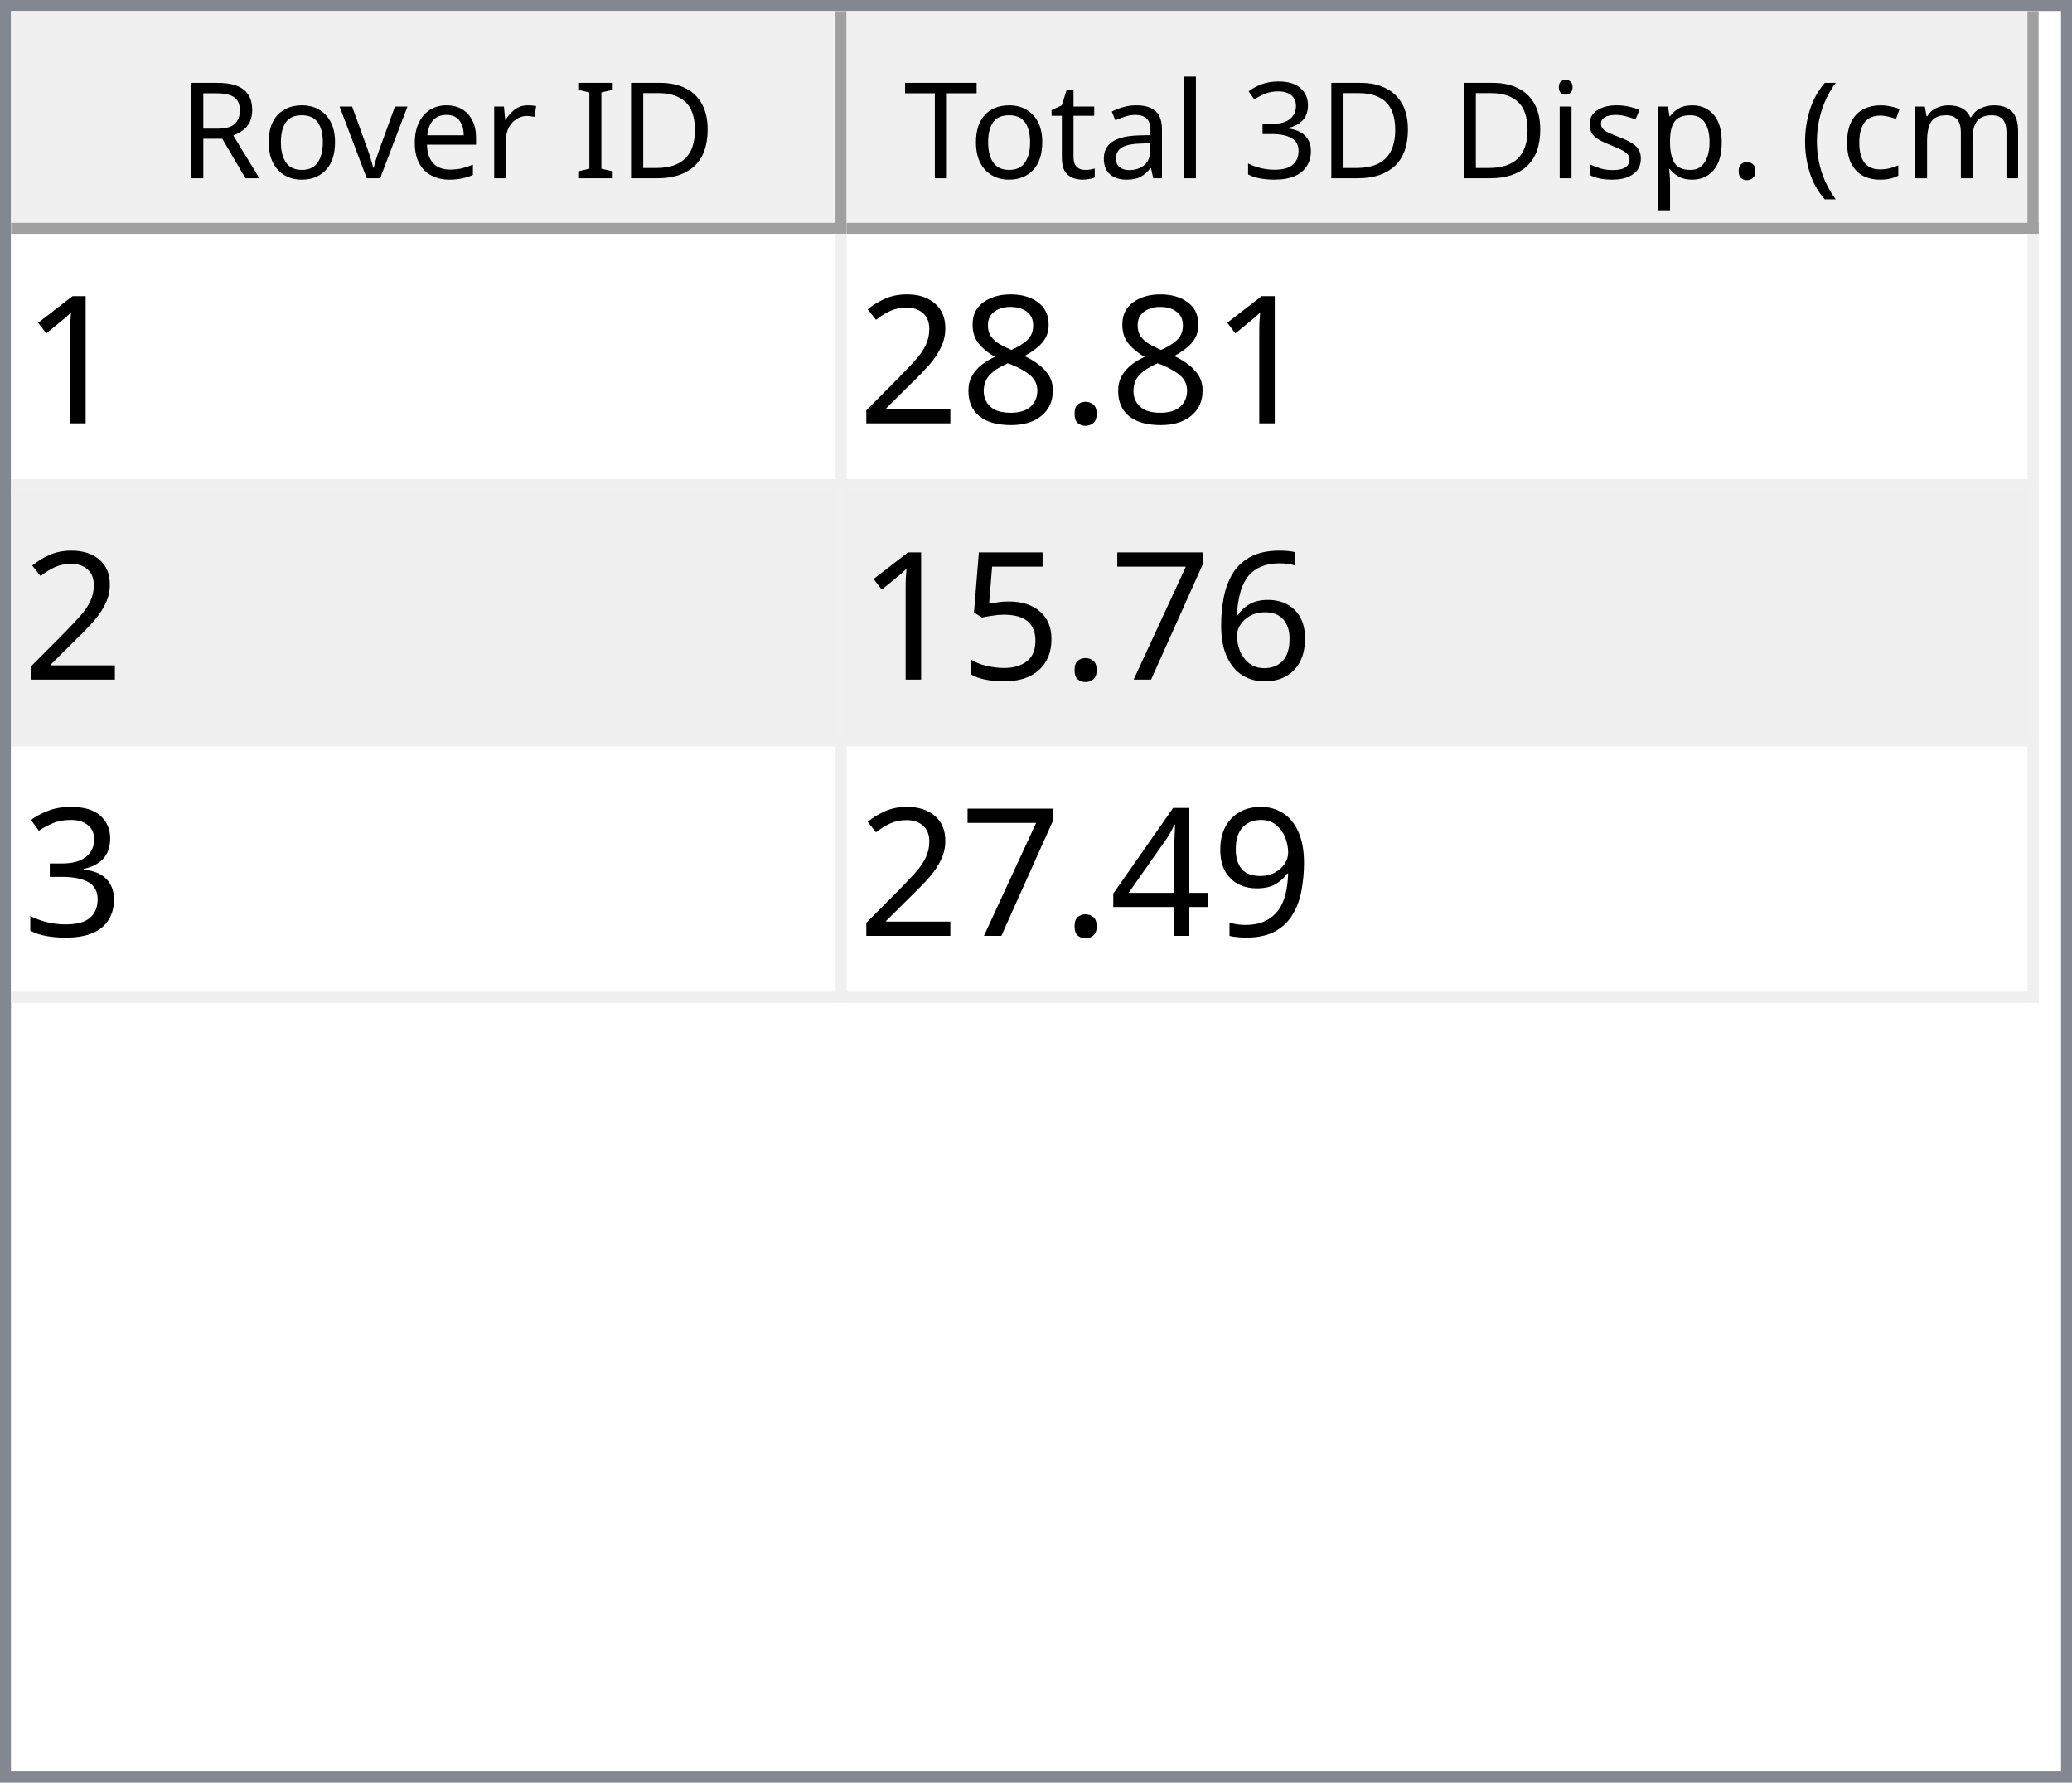
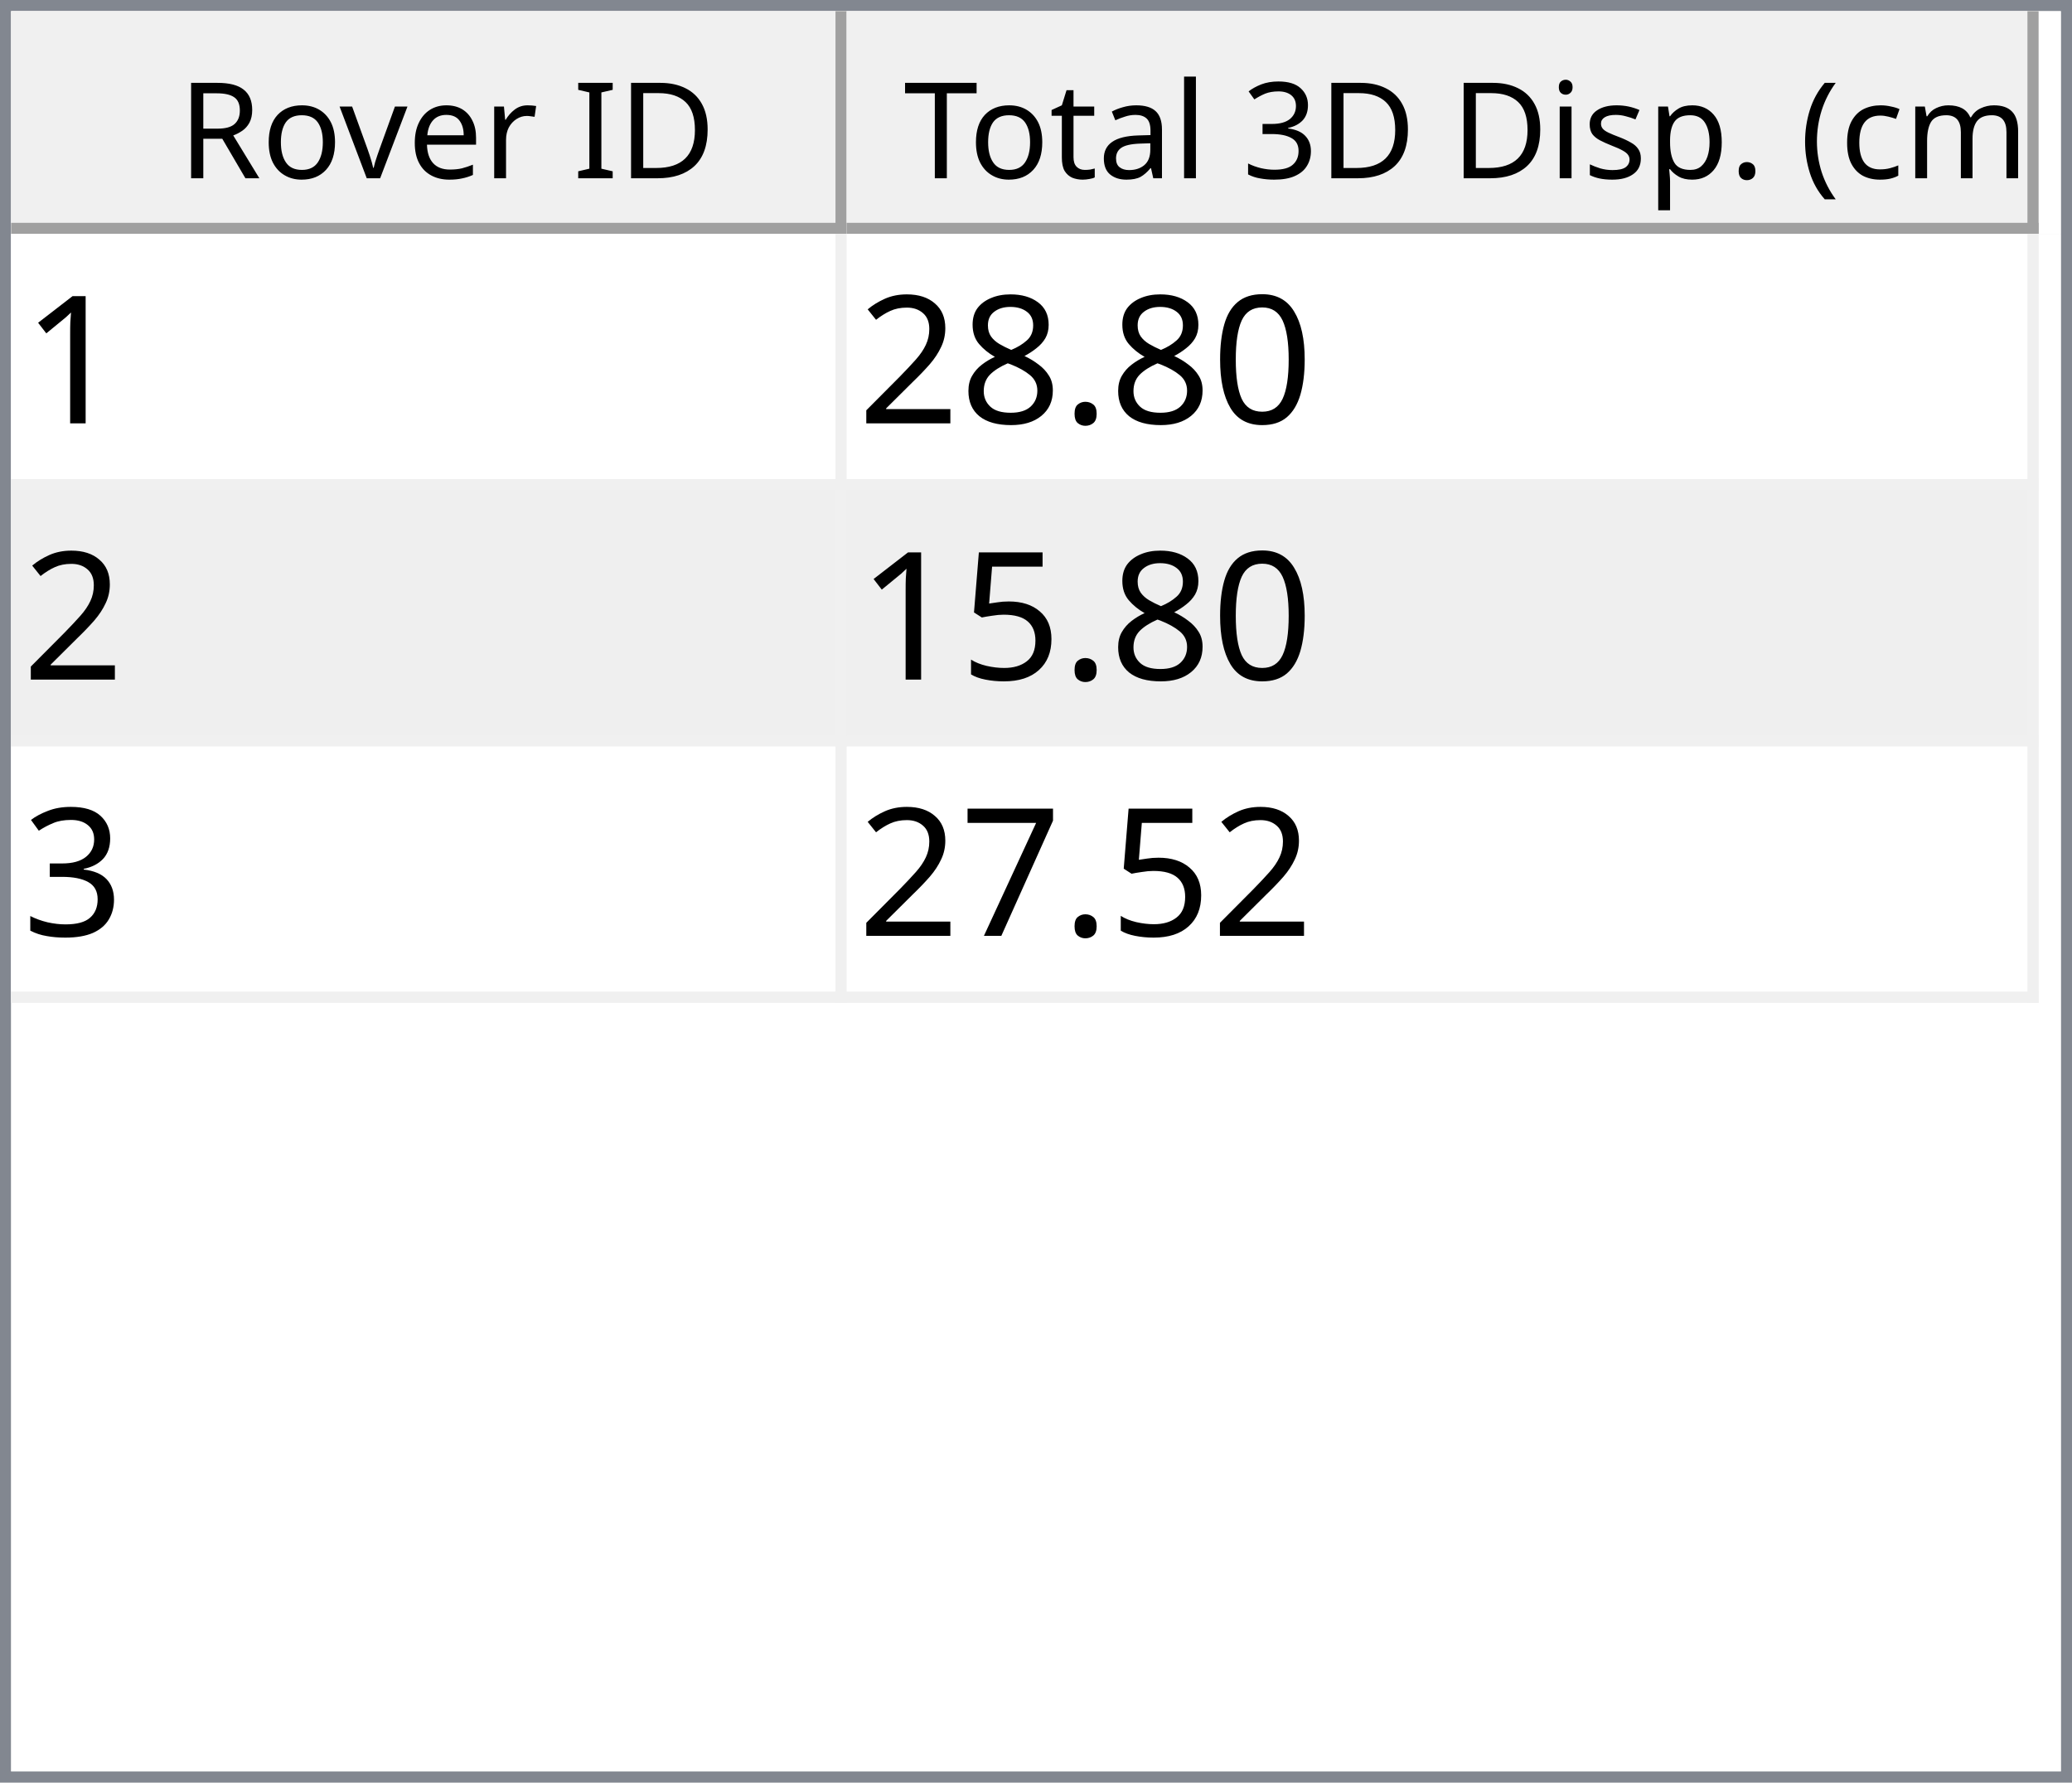
<svg xmlns="http://www.w3.org/2000/svg" style="fill-opacity:1; color-rendering:auto; color-interpolation:auto; text-rendering:auto; stroke:black; stroke-linecap:square; stroke-miterlimit:10; shape-rendering:auto; stroke-opacity:1; fill:black; stroke-dasharray:none; font-weight:normal; stroke-width:1; font-family:'Dialog'; font-style:normal; stroke-linejoin:miter; font-size:12px; stroke-dashoffset:0; image-rendering:auto;" width="186" height="160">
  <defs id="genericDefs" />
  <g>
    <defs id="defs1">
      <clipPath clipPathUnits="userSpaceOnUse" id="clipPath1">
        <path d="M0 0 L186 0 L186 160 L0 160 L0 0 Z" />
      </clipPath>
      <clipPath clipPathUnits="userSpaceOnUse" id="clipPath2">
        <path d="M0 0 L0 160 L186 160 L186 0 Z" />
      </clipPath>
      <clipPath clipPathUnits="userSpaceOnUse" id="clipPath3">
        <path d="M0 0 L0 20 L184 20 L184 0 Z" />
      </clipPath>
      <clipPath clipPathUnits="userSpaceOnUse" id="clipPath4">
        <path d="M0 0 L0 20 L75 20 L75 0 Z" />
      </clipPath>
      <clipPath clipPathUnits="userSpaceOnUse" id="clipPath5">
        <path d="M1 1 L1 19 L74 19 L74 1 Z" />
      </clipPath>
      <clipPath clipPathUnits="userSpaceOnUse" id="clipPath6">
        <path d="M0 0 L0 18 L73 18 L73 0 Z" />
      </clipPath>
      <clipPath clipPathUnits="userSpaceOnUse" id="clipPath7">
        <path d="M-0.5 -0.5 L-0.5 19.5 L74.5 19.5 L74.5 -0.5 Z" />
      </clipPath>
      <clipPath clipPathUnits="userSpaceOnUse" id="clipPath8">
        <path d="M0 0 L0 20 L107 20 L107 0 Z" />
      </clipPath>
      <clipPath clipPathUnits="userSpaceOnUse" id="clipPath9">
        <path d="M1 1 L1 19 L106 19 L106 1 Z" />
      </clipPath>
      <clipPath clipPathUnits="userSpaceOnUse" id="clipPath10">
        <path d="M0 0 L0 18 L105 18 L105 0 Z" />
      </clipPath>
      <clipPath clipPathUnits="userSpaceOnUse" id="clipPath11">
        <path d="M-0.5 -0.5 L-0.5 19.5 L106.5 19.5 L106.5 -0.5 Z" />
      </clipPath>
      <clipPath clipPathUnits="userSpaceOnUse" id="clipPath12">
        <path d="M0 0 L0 138 L184 138 L184 0 Z" />
      </clipPath>
      <clipPath clipPathUnits="userSpaceOnUse" id="clipPath13">
        <path d="M0 0 L0 69 L182 69 L182 0 Z" />
      </clipPath>
      <clipPath clipPathUnits="userSpaceOnUse" id="clipPath14">
        <path d="M-0.5 -0.5 L-0.5 68.5 L181.5 68.5 L181.5 -0.5 Z" />
      </clipPath>
      <clipPath clipPathUnits="userSpaceOnUse" id="clipPath15">
        <path d="M0 0 L0 22 L74 22 L74 0 Z" />
      </clipPath>
      <clipPath clipPathUnits="userSpaceOnUse" id="clipPath16">
        <path d="M0 0 L0 22 L106 22 L106 0 Z" />
      </clipPath>
      <font horiz-adv-x="64.551" id="font1">
        <font-face ascent="107.91" descent="25.098" units-per-em="100" style="font-style:normal; font-family:Segoe UI; font-weight:normal;" />
        <missing-glyph horiz-adv-x="64.551" d="M8.109 0 L8.109 68.266 L56.453 68.266 L56.453 0 L8.109 0 ZM15.328 7.234 L49.219 7.234 L49.219 61.031 L15.328 61.031 L15.328 7.234 Z" />
        <glyph unicode="D" horiz-adv-x="70.117" d="M9.188 0 L9.188 70.016 L28.516 70.016 Q65.531 70.016 65.531 35.891 Q65.531 19.672 55.25 9.836 Q44.969 0 27.734 0 L9.188 0 ZM17.391 62.594 L17.391 7.422 L27.828 7.422 Q41.609 7.422 49.273 14.797 Q56.938 22.172 56.938 35.688 Q56.938 62.594 28.328 62.594 L17.391 62.594 Z" />
        <glyph unicode="I" horiz-adv-x="26.611" d="M17.391 0 L9.188 0 L9.188 70.016 L17.391 70.016 L17.391 0 Z" />
        <glyph unicode=" " horiz-adv-x="27.393" d="" />
        <glyph unicode="r" horiz-adv-x="34.766" d="M34.188 41.891 Q32.078 43.5 28.125 43.5 Q23 43.5 19.555 38.672 Q16.109 33.844 16.109 25.484 L16.109 0 L8.109 0 L8.109 50 L16.109 50 L16.109 39.703 L16.312 39.703 Q18.016 44.969 21.531 47.922 Q25.047 50.875 29.391 50.875 Q32.516 50.875 34.188 50.203 L34.188 41.891 Z" />
        <glyph unicode="e" horiz-adv-x="52.295" d="M48.297 23 L12.984 23 Q13.188 14.656 17.484 10.109 Q21.781 5.562 29.297 5.562 Q37.75 5.562 44.828 11.141 L44.828 3.609 Q38.234 -1.172 27.391 -1.172 Q16.797 -1.172 10.742 5.641 Q4.688 12.453 4.688 24.812 Q4.688 36.469 11.305 43.82 Q17.922 51.172 27.734 51.172 Q37.547 51.172 42.922 44.828 Q48.297 38.484 48.297 27.203 L48.297 23 ZM40.094 29.781 Q40.047 36.719 36.75 40.578 Q33.453 44.438 27.594 44.438 Q21.922 44.438 17.969 40.383 Q14.016 36.328 13.094 29.781 L40.094 29.781 Z" />
        <glyph unicode="v" horiz-adv-x="47.9" d="M47.406 50 L27.484 0 L19.625 0 L0.688 50 L9.469 50 L22.172 13.672 Q23.578 9.672 23.922 6.688 L24.125 6.688 Q24.609 10.453 25.688 13.484 L38.969 50 L47.406 50 Z" />
        <glyph unicode="o" horiz-adv-x="58.594" d="M29 -1.172 Q17.922 -1.172 11.305 5.836 Q4.688 12.844 4.688 24.422 Q4.688 37.016 11.57 44.094 Q18.453 51.172 30.172 51.172 Q41.359 51.172 47.633 44.289 Q53.906 37.406 53.906 25.203 Q53.906 13.234 47.141 6.031 Q40.375 -1.172 29 -1.172 ZM29.594 44.438 Q21.875 44.438 17.383 39.188 Q12.891 33.938 12.891 24.703 Q12.891 15.828 17.43 10.695 Q21.969 5.562 29.594 5.562 Q37.359 5.562 41.531 10.594 Q45.703 15.625 45.703 24.906 Q45.703 34.281 41.531 39.359 Q37.359 44.438 29.594 44.438 Z" />
        <glyph unicode="R" horiz-adv-x="59.814" d="M59.375 0 L49.609 0 L37.891 19.625 Q36.281 22.359 34.766 24.289 Q33.25 26.219 31.664 27.438 Q30.078 28.656 28.25 29.219 Q26.422 29.781 24.125 29.781 L17.391 29.781 L17.391 0 L9.188 0 L9.188 70.016 L30.078 70.016 Q34.672 70.016 38.555 68.867 Q42.438 67.719 45.289 65.375 Q48.141 63.031 49.758 59.547 Q51.375 56.062 51.375 51.375 Q51.375 47.703 50.273 44.656 Q49.172 41.609 47.148 39.211 Q45.125 36.812 42.266 35.133 Q39.406 33.453 35.844 32.516 L35.844 32.328 Q37.594 31.547 38.891 30.547 Q40.188 29.547 41.359 28.18 Q42.531 26.812 43.68 25.078 Q44.828 23.344 46.234 21.047 L59.375 0 ZM17.391 62.594 L17.391 37.203 L28.516 37.203 Q31.594 37.203 34.203 38.133 Q36.812 39.062 38.719 40.797 Q40.625 42.531 41.703 45.047 Q42.781 47.562 42.781 50.688 Q42.781 56.297 39.141 59.445 Q35.5 62.594 28.609 62.594 L17.391 62.594 Z" />
        <glyph unicode=")" horiz-adv-x="30.176" d="M8.297 -15.922 L1.172 -15.922 Q16.406 2.344 16.406 26.812 Q16.406 51.469 1.078 70.016 L8.297 70.016 Q23.531 52.156 23.531 26.703 Q23.531 1.375 8.297 -15.922 Z" />
        <glyph unicode="m" horiz-adv-x="86.133" d="M79.109 0 L71.094 0 L71.094 28.719 Q71.094 37.016 68.531 40.727 Q65.969 44.438 59.906 44.438 Q54.781 44.438 51.195 39.75 Q47.609 35.062 47.609 28.516 L47.609 0 L39.594 0 L39.594 29.688 Q39.594 44.438 28.219 44.438 Q22.953 44.438 19.531 40.016 Q16.109 35.594 16.109 28.516 L16.109 0 L8.109 0 L8.109 50 L16.109 50 L16.109 42.094 L16.312 42.094 Q21.625 51.172 31.844 51.172 Q36.969 51.172 40.773 48.312 Q44.578 45.453 46 40.828 Q51.562 51.172 62.594 51.172 Q79.109 51.172 79.109 30.812 L79.109 0 Z" />
        <glyph unicode="c" horiz-adv-x="46.191" d="M42.188 2.297 Q36.422 -1.172 28.516 -1.172 Q17.828 -1.172 11.258 5.789 Q4.688 12.75 4.688 23.828 Q4.688 36.188 11.766 43.68 Q18.844 51.172 30.672 51.172 Q37.25 51.172 42.281 48.734 L42.281 40.531 Q36.719 44.438 30.375 44.438 Q22.703 44.438 17.797 38.945 Q12.891 33.453 12.891 24.516 Q12.891 15.719 17.508 10.641 Q22.125 5.562 29.891 5.562 Q36.422 5.562 42.188 9.906 L42.188 2.297 Z" />
        <glyph unicode="(" horiz-adv-x="30.176" d="M29.109 -15.922 L21.969 -15.922 Q6.844 1.375 6.844 26.703 Q6.844 52.156 21.969 70.016 L29.203 70.016 Q13.875 51.469 13.875 26.812 Q13.875 2.344 29.109 -15.922 Z" />
        <glyph unicode="." horiz-adv-x="21.68" d="M10.891 -1.078 Q8.641 -1.078 7.055 0.539 Q5.469 2.156 5.469 4.391 Q5.469 6.641 7.055 8.273 Q8.641 9.906 10.891 9.906 Q13.188 9.906 14.797 8.273 Q16.406 6.641 16.406 4.391 Q16.406 2.156 14.797 0.539 Q13.188 -1.078 10.891 -1.078 Z" />
        <glyph unicode="p" horiz-adv-x="58.789" d="M16.312 7.234 L16.109 7.234 L16.109 -23 L8.109 -23 L8.109 50 L16.109 50 L16.109 41.219 L16.312 41.219 Q22.219 51.172 33.594 51.172 Q43.266 51.172 48.688 44.461 Q54.109 37.75 54.109 26.469 Q54.109 13.922 48 6.375 Q41.891 -1.172 31.297 -1.172 Q21.578 -1.172 16.312 7.234 ZM16.109 27.391 L16.109 20.406 Q16.109 14.203 20.141 9.883 Q24.172 5.562 30.375 5.562 Q37.641 5.562 41.773 11.133 Q45.906 16.703 45.906 26.609 Q45.906 34.969 42.047 39.703 Q38.188 44.438 31.594 44.438 Q24.609 44.438 20.359 39.578 Q16.109 34.719 16.109 27.391 Z" />
        <glyph unicode="s" horiz-adv-x="42.432" d="M5.078 1.812 L5.078 10.406 Q11.625 5.562 19.484 5.562 Q30.031 5.562 30.031 12.594 Q30.031 14.594 29.125 15.992 Q28.219 17.391 26.68 18.461 Q25.141 19.531 23.07 20.383 Q21 21.234 18.609 22.172 Q15.281 23.484 12.766 24.828 Q10.25 26.172 8.57 27.859 Q6.891 29.547 6.031 31.695 Q5.172 33.844 5.172 36.719 Q5.172 40.234 6.789 42.945 Q8.406 45.656 11.086 47.484 Q13.766 49.312 17.211 50.242 Q20.656 51.172 24.312 51.172 Q30.812 51.172 35.938 48.922 L35.938 40.828 Q30.422 44.438 23.25 44.438 Q21 44.438 19.195 43.922 Q17.391 43.406 16.094 42.477 Q14.797 41.547 14.086 40.258 Q13.375 38.969 13.375 37.406 Q13.375 35.453 14.086 34.133 Q14.797 32.812 16.164 31.789 Q17.531 30.766 19.484 29.938 Q21.438 29.109 23.922 28.125 Q27.25 26.859 29.883 25.516 Q32.516 24.172 34.375 22.484 Q36.234 20.797 37.234 18.602 Q38.234 16.406 38.234 13.375 Q38.234 9.672 36.602 6.938 Q34.969 4.203 32.234 2.398 Q29.5 0.594 25.93 -0.289 Q22.359 -1.172 18.453 -1.172 Q10.75 -1.172 5.078 1.812 Z" />
        <glyph unicode="i" horiz-adv-x="24.219" d="M12.203 62.703 Q10.062 62.703 8.547 64.164 Q7.031 65.625 7.031 67.875 Q7.031 70.125 8.547 71.609 Q10.062 73.094 12.203 73.094 Q14.406 73.094 15.945 71.609 Q17.484 70.125 17.484 67.875 Q17.484 65.719 15.945 64.211 Q14.406 62.703 12.203 62.703 ZM16.109 0 L8.109 0 L8.109 50 L16.109 50 L16.109 0 Z" />
        <glyph unicode="3" horiz-adv-x="53.906" d="M46.531 19.828 Q46.531 15.094 44.75 11.211 Q42.969 7.328 39.719 4.57 Q36.469 1.812 31.93 0.297 Q27.391 -1.219 21.922 -1.219 Q11.922 -1.219 6 2.594 L6 11.188 Q13.094 5.609 22.219 5.609 Q25.875 5.609 28.828 6.539 Q31.781 7.469 33.906 9.227 Q36.031 10.984 37.18 13.477 Q38.328 15.969 38.328 19.094 Q38.328 32.812 18.797 32.812 L12.984 32.812 L12.984 39.594 L18.5 39.594 Q35.797 39.594 35.797 52.484 Q35.797 64.406 22.609 64.406 Q15.188 64.406 8.688 59.422 L8.688 67.188 Q15.375 71.188 24.609 71.188 Q29 71.188 32.57 69.969 Q36.141 68.75 38.68 66.555 Q41.219 64.359 42.609 61.281 Q44 58.203 44 54.5 Q44 40.672 30.031 36.719 L30.031 36.531 Q33.594 36.141 36.625 34.797 Q39.656 33.453 41.852 31.305 Q44.047 29.156 45.289 26.25 Q46.531 23.344 46.531 19.828 Z" />
        <glyph unicode="l" horiz-adv-x="24.219" d="M16.109 0 L8.109 0 L8.109 74.031 L16.109 74.031 L16.109 0 Z" />
        <glyph unicode="a" horiz-adv-x="50.879" d="M43.891 0 L35.891 0 L35.891 7.812 L35.688 7.812 Q30.469 -1.172 20.312 -1.172 Q12.844 -1.172 8.617 2.781 Q4.391 6.734 4.391 13.281 Q4.391 27.297 20.906 29.594 L35.891 31.688 Q35.891 44.438 25.594 44.438 Q16.547 44.438 9.281 38.281 L9.281 46.484 Q16.656 51.172 26.266 51.172 Q43.891 51.172 43.891 32.516 L43.891 0 ZM35.891 25.297 L23.828 23.641 Q18.266 22.859 15.43 20.875 Q12.594 18.891 12.594 13.875 Q12.594 10.203 15.211 7.883 Q17.828 5.562 22.172 5.562 Q28.125 5.562 32.008 9.742 Q35.891 13.922 35.891 20.312 L35.891 25.297 Z" />
        <glyph unicode="t" horiz-adv-x="33.887" d="M31.297 0.484 Q28.469 -1.078 23.828 -1.078 Q10.688 -1.078 10.688 13.578 L10.688 43.172 L2.094 43.172 L2.094 50 L10.688 50 L10.688 62.203 L18.703 64.797 L18.703 50 L31.297 50 L31.297 43.172 L18.703 43.172 L18.703 14.984 Q18.703 9.969 20.414 7.82 Q22.125 5.672 26.078 5.672 Q29.109 5.672 31.297 7.328 L31.297 0.484 Z" />
        <glyph unicode="T" horiz-adv-x="52.393" d="M50.594 62.594 L30.375 62.594 L30.375 0 L22.172 0 L22.172 62.594 L2 62.594 L2 70.016 L50.594 70.016 L50.594 62.594 Z" />
      </font>
      <font horiz-adv-x="75.0" id="font2">
        <font-face ascent="100.537" descent="21.973" units-per-em="100" style="font-style:normal; font-family:sans-serif; font-weight:normal;" />
        <missing-glyph horiz-adv-x="75.0" d="M12.5 0 L12.5 62.5 L62.5 62.5 L62.5 0 L12.5 0 ZM14.062 1.562 L60.938 1.562 L60.938 60.938 L14.062 60.938 L14.062 1.562 Z" />
        <glyph unicode="1" horiz-adv-x="55.615" d="M37.25 0 L28.469 0 L28.469 56 Q25.297 52.984 20.141 49.953 Q14.984 46.922 10.891 45.406 L10.891 53.906 Q18.266 57.375 23.781 62.305 Q29.297 67.234 31.594 71.875 L37.25 71.875 L37.25 0 Z" />
+         <glyph unicode="0" horiz-adv-x="55.615" d="M4.156 35.297 Q4.156 48 6.766 55.742 Q9.375 63.484 14.523 67.68 Q19.672 71.875 27.484 71.875 Q33.25 71.875 37.594 69.555 Q41.938 67.234 44.773 62.867 Q47.609 58.5 49.219 52.227 Q50.828 45.953 50.828 35.297 Q50.828 22.703 48.242 14.969 Q45.656 7.234 40.508 3.008 Q35.359 -1.219 27.484 -1.219 Q17.141 -1.219 11.234 6.203 Q4.156 15.141 4.156 35.297 ZM13.188 35.297 Q13.188 17.672 17.312 11.836 Q21.438 6 27.484 6 Q33.547 6 37.672 11.859 Q41.797 17.719 41.797 35.297 Q41.797 52.984 37.672 58.789 Q33.547 64.594 27.391 64.594 Q21.344 64.594 17.719 59.469 Q13.188 52.938 13.188 35.297 Z" />
        <glyph unicode="." horiz-adv-x="27.783" d="M9.078 0 L9.078 10.016 L19.094 10.016 L19.094 0 L9.078 0 Z" />
        <glyph unicode="8" horiz-adv-x="55.615" d="M17.672 38.812 Q12.203 40.828 9.57 44.539 Q6.938 48.25 6.938 53.422 Q6.938 61.234 12.555 66.555 Q18.172 71.875 27.484 71.875 Q36.859 71.875 42.578 66.43 Q48.297 60.984 48.297 53.172 Q48.297 48.188 45.68 44.508 Q43.062 40.828 37.75 38.812 Q44.344 36.672 47.781 31.883 Q51.219 27.094 51.219 20.453 Q51.219 11.281 44.727 5.031 Q38.234 -1.219 27.641 -1.219 Q17.047 -1.219 10.547 5.055 Q4.047 11.328 4.047 20.703 Q4.047 27.688 7.594 32.398 Q11.141 37.109 17.672 38.812 ZM15.922 53.719 Q15.922 48.641 19.195 45.414 Q22.469 42.188 27.688 42.188 Q32.766 42.188 36.016 45.383 Q39.266 48.578 39.266 53.219 Q39.266 58.062 35.914 61.359 Q32.562 64.656 27.594 64.656 Q22.562 64.656 19.242 61.43 Q15.922 58.203 15.922 53.719 ZM13.094 20.656 Q13.094 16.891 14.875 13.375 Q16.656 9.859 20.172 7.93 Q23.688 6 27.734 6 Q34.031 6 38.133 10.055 Q42.234 14.109 42.234 20.359 Q42.234 26.703 38.016 30.859 Q33.797 35.016 27.438 35.016 Q21.234 35.016 17.164 30.914 Q13.094 26.812 13.094 20.656 Z" />
        <glyph unicode="2" horiz-adv-x="55.615" d="M50.344 8.453 L50.344 0 L3.031 0 Q2.938 3.172 4.047 6.109 Q5.859 10.938 9.836 15.625 Q13.812 20.312 21.344 26.469 Q33.016 36.031 37.117 41.625 Q41.219 47.219 41.219 52.203 Q41.219 57.422 37.477 61.008 Q33.734 64.594 27.734 64.594 Q21.391 64.594 17.578 60.789 Q13.766 56.984 13.719 50.25 L4.688 51.172 Q5.609 61.281 11.664 66.578 Q17.719 71.875 27.938 71.875 Q38.234 71.875 44.242 66.164 Q50.25 60.453 50.25 52 Q50.25 47.703 48.492 43.555 Q46.734 39.406 42.656 34.812 Q38.578 30.219 29.109 22.219 Q21.188 15.578 18.945 13.211 Q16.703 10.844 15.234 8.453 L50.344 8.453 Z" />
-         <glyph unicode="6" horiz-adv-x="55.615" d="M49.75 54.047 L41.016 53.375 Q39.844 58.547 37.703 60.891 Q34.125 64.656 28.906 64.656 Q24.703 64.656 21.531 62.312 Q17.391 59.281 14.992 53.469 Q12.594 47.656 12.5 36.922 Q15.672 41.75 20.266 44.094 Q24.859 46.438 29.891 46.438 Q38.672 46.438 44.852 39.969 Q51.031 33.5 51.031 23.25 Q51.031 16.5 48.125 10.719 Q45.219 4.938 40.141 1.859 Q35.062 -1.219 28.609 -1.219 Q17.625 -1.219 10.695 6.859 Q3.766 14.938 3.766 33.5 Q3.766 54.25 11.422 63.672 Q18.109 71.875 29.438 71.875 Q37.891 71.875 43.289 67.141 Q48.688 62.406 49.75 54.047 ZM13.875 23.188 Q13.875 18.656 15.797 14.508 Q17.719 10.359 21.188 8.18 Q24.656 6 28.469 6 Q34.031 6 38.039 10.492 Q42.047 14.984 42.047 22.703 Q42.047 30.125 38.086 34.398 Q34.125 38.672 28.125 38.672 Q22.172 38.672 18.023 34.398 Q13.875 30.125 13.875 23.188 Z" />
-         <glyph unicode="7" horiz-adv-x="55.615" d="M4.734 62.203 L4.734 70.656 L51.078 70.656 L51.078 63.812 Q44.234 56.547 37.523 44.484 Q30.812 32.422 27.156 19.672 Q24.516 10.688 23.781 0 L14.75 0 Q14.891 8.453 18.062 20.414 Q21.234 32.375 27.172 43.484 Q33.109 54.594 39.797 62.203 L4.734 62.203 Z" />
        <glyph unicode="5" horiz-adv-x="55.615" d="M4.156 18.75 L13.375 19.531 Q14.406 12.797 18.141 9.398 Q21.875 6 27.156 6 Q33.5 6 37.891 10.789 Q42.281 15.578 42.281 23.484 Q42.281 31 38.062 35.352 Q33.844 39.703 27 39.703 Q22.75 39.703 19.336 37.773 Q15.922 35.844 13.969 32.766 L5.719 33.844 L12.641 70.609 L48.25 70.609 L48.25 62.203 L19.672 62.203 L15.828 42.969 Q22.266 47.469 29.344 47.469 Q38.719 47.469 45.164 40.969 Q51.609 34.469 51.609 24.266 Q51.609 14.547 45.953 7.469 Q39.062 -1.219 27.156 -1.219 Q17.391 -1.219 11.211 4.25 Q5.031 9.719 4.156 18.75 Z" />
        <glyph unicode="3" horiz-adv-x="55.615" d="M4.203 18.891 L12.984 20.062 Q14.5 12.594 18.141 9.297 Q21.781 6 27 6 Q33.203 6 37.477 10.297 Q41.75 14.594 41.75 20.953 Q41.75 27 37.797 30.93 Q33.844 34.859 27.734 34.859 Q25.25 34.859 21.531 33.891 L22.516 41.609 Q23.391 41.5 23.922 41.5 Q29.547 41.5 34.039 44.43 Q38.531 47.359 38.531 53.469 Q38.531 58.297 35.258 61.477 Q31.984 64.656 26.812 64.656 Q21.688 64.656 18.266 61.43 Q14.844 58.203 13.875 51.766 L5.078 53.328 Q6.688 62.156 12.398 67.016 Q18.109 71.875 26.609 71.875 Q32.469 71.875 37.398 69.359 Q42.328 66.844 44.945 62.5 Q47.562 58.156 47.562 53.266 Q47.562 48.641 45.07 44.828 Q42.578 41.016 37.703 38.766 Q44.047 37.312 47.562 32.695 Q51.078 28.078 51.078 21.141 Q51.078 11.766 44.242 5.25 Q37.406 -1.266 26.953 -1.266 Q17.531 -1.266 11.305 4.352 Q5.078 9.969 4.203 18.891 Z" />
-         <glyph unicode="9" horiz-adv-x="55.615" d="M5.469 16.547 L13.922 17.328 Q14.984 11.375 18.016 8.688 Q21.047 6 25.781 6 Q29.828 6 32.883 7.859 Q35.938 9.719 37.891 12.82 Q39.844 15.922 41.164 21.195 Q42.484 26.469 42.484 31.938 Q42.484 32.516 42.438 33.688 Q39.797 29.5 35.234 26.883 Q30.672 24.266 25.344 24.266 Q16.453 24.266 10.305 30.711 Q4.156 37.156 4.156 47.703 Q4.156 58.594 10.578 65.234 Q17 71.875 26.656 71.875 Q33.641 71.875 39.43 68.117 Q45.219 64.359 48.219 57.398 Q51.219 50.438 51.219 37.25 Q51.219 23.531 48.242 15.406 Q45.266 7.281 39.383 3.031 Q33.5 -1.219 25.594 -1.219 Q17.188 -1.219 11.867 3.445 Q6.547 8.109 5.469 16.547 ZM41.453 48.141 Q41.453 55.719 37.43 60.156 Q33.406 64.594 27.734 64.594 Q21.875 64.594 17.531 59.812 Q13.188 55.031 13.188 47.406 Q13.188 40.578 17.312 36.305 Q21.438 32.031 27.484 32.031 Q33.594 32.031 37.523 36.305 Q41.453 40.578 41.453 48.141 Z" />
-         <glyph unicode="4" horiz-adv-x="55.615" d="M32.328 0 L32.328 17.141 L1.266 17.141 L1.266 25.203 L33.938 71.578 L41.109 71.578 L41.109 25.203 L50.781 25.203 L50.781 17.141 L41.109 17.141 L41.109 0 L32.328 0 ZM32.328 25.203 L32.328 57.469 L9.906 25.203 L32.328 25.203 Z" />
+         <glyph unicode="7" horiz-adv-x="55.615" d="M4.734 62.203 L4.734 70.656 L51.078 70.656 L51.078 63.812 Q44.234 56.547 37.523 44.484 Q30.812 32.422 27.156 19.672 Q24.516 10.688 23.781 0 L14.75 0 Q14.891 8.453 18.062 20.414 Q21.234 32.375 27.172 43.484 Q33.109 54.594 39.797 62.203 L4.734 62.203 Z" />
      </font>
    </defs>
    <g style="fill:white; stroke:white;">
      <rect x="0" y="0" width="186" style="clip-path:url(#clipPath1); stroke:none;" height="160" />
    </g>
    <g style="fill:white; text-rendering:optimizeSpeed; color-rendering:optimizeSpeed; image-rendering:optimizeSpeed; shape-rendering:crispEdges; stroke:white; color-interpolation:sRGB;">
      <rect x="0" width="186" height="160" y="0" style="stroke:none;" />
      <path style="stroke:none;" d="M0 160 L186 160 L186 0 L0 0 Z" />
    </g>
    <g style="fill:rgb(240,240,240); font-family:'Segoe UI'; stroke:rgb(240,240,240);">
      <rect x="0" y="0" width="186" style="clip-path:url(#clipPath2); stroke:none;" height="160" />
    </g>
    <g style="fill:rgb(130,135,144); font-family:'Segoe UI'; stroke:rgb(130,135,144);">
      <path d="M0 0 L186 0 L186 160 L0 160 L0 0 ZM1 1 L185 1 L185 159 L1 159 L1 1 Z" style="fill-rule:evenodd; clip-path:url(#clipPath2); stroke:none;" />
    </g>
    <g style="fill:white; font-family:'Segoe UI'; stroke:white;" transform="translate(1,1)">
      <rect x="0" y="0" width="184" style="clip-path:url(#clipPath3); stroke:none;" height="20" />
    </g>
    <g style="fill:rgb(240,240,240); font-family:'Segoe UI'; stroke:rgb(240,240,240);" transform="translate(1,1)">
      <rect x="0" y="0" width="75" style="clip-path:url(#clipPath4); stroke:none;" height="20" />
    </g>
    <g style="font-family:'Segoe UI';" transform="translate(2,2)">
      <text x="14" xml:space="preserve" y="14" style="clip-path:url(#clipPath6); stroke:none;">Rover ID</text>
    </g>
    <g style="fill:rgb(160,160,160); font-family:'Segoe UI'; stroke:rgb(160,160,160); stroke-linejoin:bevel;" transform="translate(1.5,1.5)">
      <line x1="74" x2="74" y1="0" style="fill:none; clip-path:url(#clipPath7);" y2="19" />
    </g>
    <g style="fill:rgb(160,160,160); font-family:'Segoe UI'; stroke:rgb(160,160,160); stroke-linejoin:bevel;" transform="matrix(1,0,0,1,1,1) translate(0.5,0.5)">
      <line x1="0" x2="74" y1="19" style="fill:none; clip-path:url(#clipPath7);" y2="19" />
    </g>
    <g style="fill:rgb(240,240,240); font-family:'Segoe UI'; stroke:rgb(240,240,240);" transform="translate(76,1)">
      <rect x="0" y="0" width="107" style="clip-path:url(#clipPath8); stroke:none;" height="20" />
    </g>
    <g style="font-family:'Segoe UI';" transform="translate(77,2)">
      <text x="1" xml:space="preserve" y="14" style="clip-path:url(#clipPath10); stroke:none;"> Total 3D Disp. (cm)</text>
    </g>
    <g style="fill:rgb(160,160,160); font-family:'Segoe UI'; stroke:rgb(160,160,160); stroke-linejoin:bevel;" transform="translate(76.5,1.5)">
      <line x1="106" x2="106" y1="0" style="fill:none; clip-path:url(#clipPath11);" y2="19" />
    </g>
    <g style="fill:rgb(160,160,160); font-family:'Segoe UI'; stroke:rgb(160,160,160); stroke-linejoin:bevel;" transform="matrix(1,0,0,1,76,1) translate(0.5,0.5)">
      <line x1="0" x2="106" y1="19" style="fill:none; clip-path:url(#clipPath11);" y2="19" />
    </g>
    <g style="fill:white; font-family:'Segoe UI'; stroke:white;" transform="translate(1,21)">
      <rect x="0" y="0" width="184" style="clip-path:url(#clipPath12); stroke:none;" height="138" />
    </g>
    <g style="fill:rgb(240,240,240); font-size:16px; font-family:sans-serif; stroke:rgb(240,240,240);" transform="translate(1,21)">
      <rect x="0" y="0" width="182" style="clip-path:url(#clipPath13); stroke:none;" height="69" />
      <line transform="translate(0.5,0.5)" x1="0" x2="181" y1="22" style="clip-path:url(#clipPath14); fill:none; stroke-linejoin:bevel;" y2="22" />
    </g>
    <g transform="matrix(1,0,0,1,1,21) translate(0.5,0.5)" style="fill:rgb(240,240,240); font-size:16px; font-family:sans-serif; stroke:rgb(240,240,240); stroke-linejoin:bevel;">
      <line x1="0" x2="181" y1="45" style="fill:none; clip-path:url(#clipPath14);" y2="45" />
    </g>
    <g transform="matrix(1,0,0,1,1,21) translate(0.5,0.5)" style="fill:rgb(240,240,240); font-size:16px; font-family:sans-serif; stroke:rgb(240,240,240); stroke-linejoin:bevel;">
      <line x1="0" x2="181" y1="68" style="fill:none; clip-path:url(#clipPath14);" y2="68" />
    </g>
    <g transform="matrix(1,0,0,1,1,21) translate(0.5,0.5)" style="fill:rgb(240,240,240); font-size:16px; font-family:sans-serif; stroke:rgb(240,240,240); stroke-linejoin:bevel;">
      <line x1="74" x2="74" y1="0" style="fill:none; clip-path:url(#clipPath14);" y2="68" />
    </g>
    <g transform="matrix(1,0,0,1,1,21) translate(0.5,0.5)" style="fill:rgb(240,240,240); font-size:16px; font-family:sans-serif; stroke:rgb(240,240,240); stroke-linejoin:bevel;">
      <line x1="181" x2="181" y1="0" style="fill:none; clip-path:url(#clipPath14);" y2="68" />
    </g>
    <g style="fill:white; font-size:16px; font-family:sans-serif; stroke:white;" transform="matrix(1,0,0,1,1,21)">
      <rect x="0" y="0" width="74" style="clip-path:url(#clipPath15); stroke:none;" height="22" />
      <text x="1" y="17" style="fill:black; clip-path:url(#clipPath15); stroke:none;" xml:space="preserve">1</text>
    </g>
    <g style="fill:white; font-size:16px; font-family:sans-serif; stroke:white;" transform="matrix(1,0,0,1,1,21) translate(75,0)">
      <rect x="0" y="0" width="106" style="clip-path:url(#clipPath16); stroke:none;" height="22" />
-       <text x="1" y="17" style="fill:black; clip-path:url(#clipPath16); stroke:none;" xml:space="preserve">28.81</text>
+       <text x="1" y="17" style="fill:black; clip-path:url(#clipPath16); stroke:none;" xml:space="preserve">28.80</text>
    </g>
    <g style="fill:rgb(239,239,239); font-size:16px; font-family:sans-serif; stroke:rgb(239,239,239);" transform="matrix(1,0,0,1,1,21) translate(0,23)">
      <rect x="0" y="0" width="74" style="clip-path:url(#clipPath15); stroke:none;" height="22" />
      <text x="1" y="17" style="fill:black; clip-path:url(#clipPath15); stroke:none;" xml:space="preserve">2</text>
    </g>
    <g style="fill:rgb(239,239,239); font-size:16px; font-family:sans-serif; stroke:rgb(239,239,239);" transform="matrix(1,0,0,1,1,21) translate(75,23)">
      <rect x="0" y="0" width="106" style="clip-path:url(#clipPath16); stroke:none;" height="22" />
-       <text x="1" y="17" style="fill:black; clip-path:url(#clipPath16); stroke:none;" xml:space="preserve">15.76</text>
+       <text x="1" y="17" style="fill:black; clip-path:url(#clipPath16); stroke:none;" xml:space="preserve">15.80</text>
    </g>
    <g style="fill:white; font-size:16px; font-family:sans-serif; stroke:white;" transform="matrix(1,0,0,1,1,21) translate(0,46)">
      <rect x="0" y="0" width="74" style="clip-path:url(#clipPath15); stroke:none;" height="22" />
      <text x="1" y="17" style="fill:black; clip-path:url(#clipPath15); stroke:none;" xml:space="preserve">3</text>
    </g>
    <g style="fill:white; font-size:16px; font-family:sans-serif; stroke:white;" transform="matrix(1,0,0,1,1,21) translate(75,46)">
      <rect x="0" y="0" width="106" style="clip-path:url(#clipPath16); stroke:none;" height="22" />
-       <text x="1" y="17" style="fill:black; clip-path:url(#clipPath16); stroke:none;" xml:space="preserve">27.49</text>
+       <text x="1" y="17" style="fill:black; clip-path:url(#clipPath16); stroke:none;" xml:space="preserve">27.52</text>
    </g>
  </g>
</svg>
